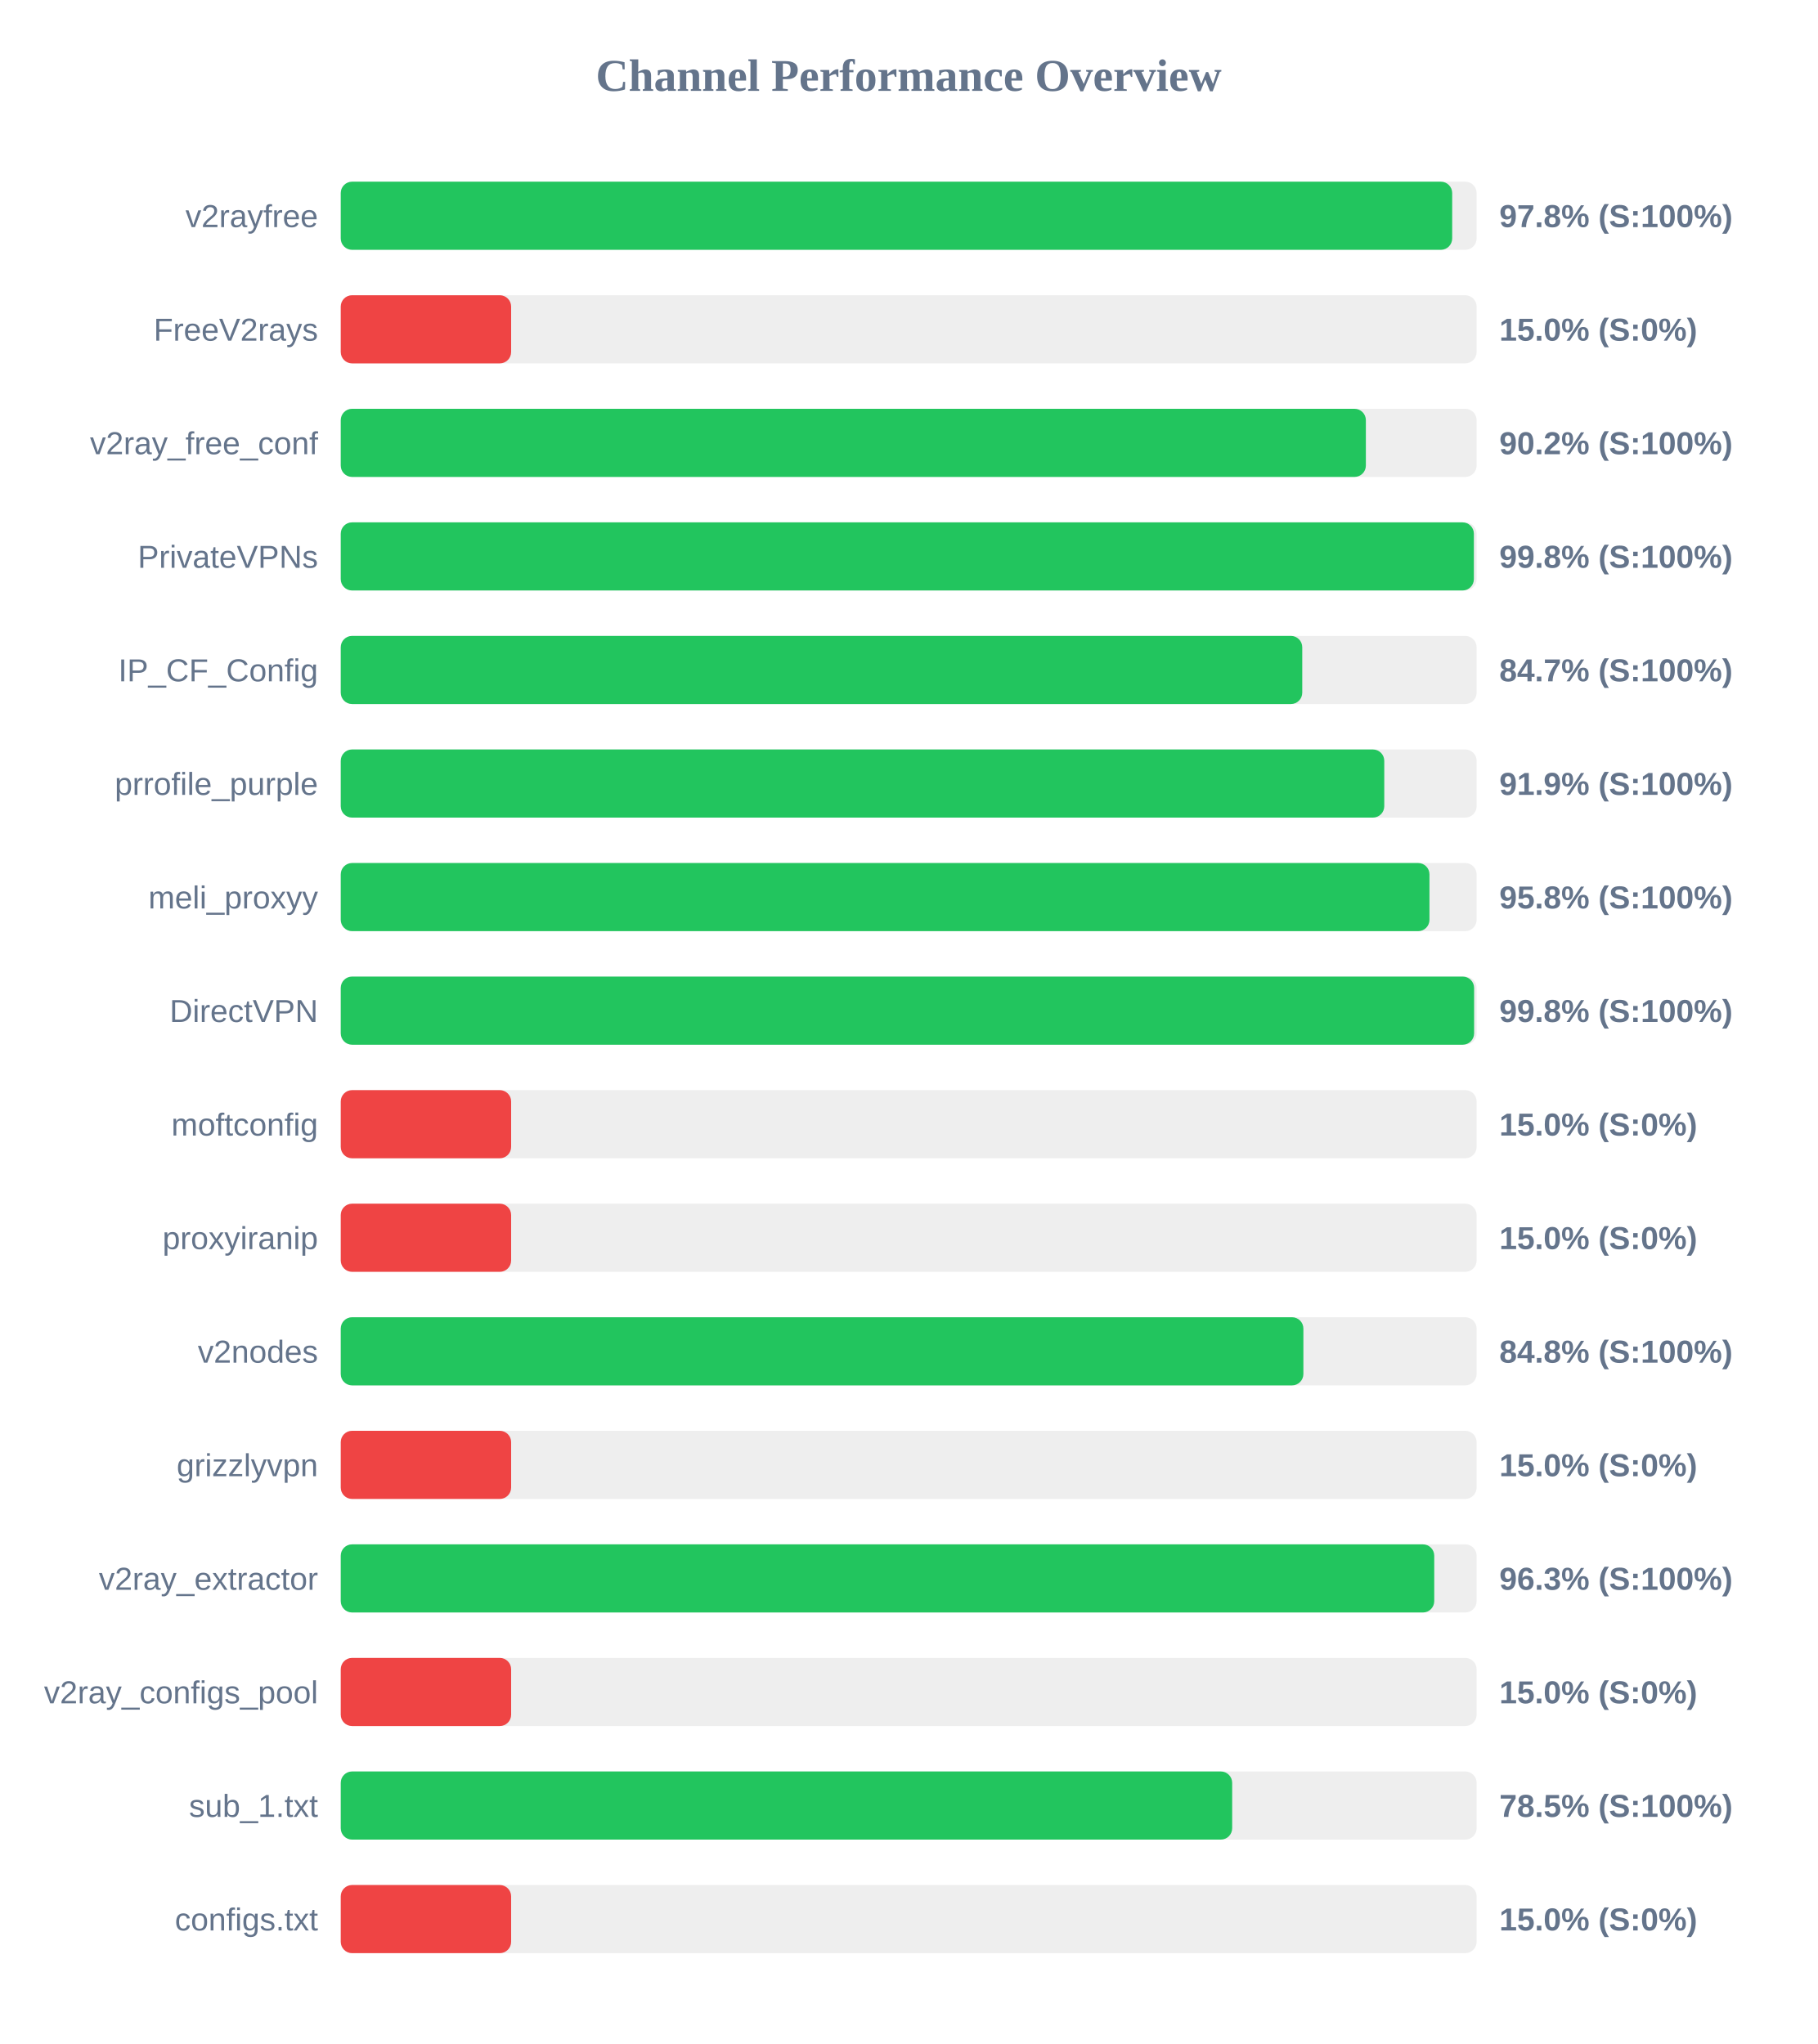
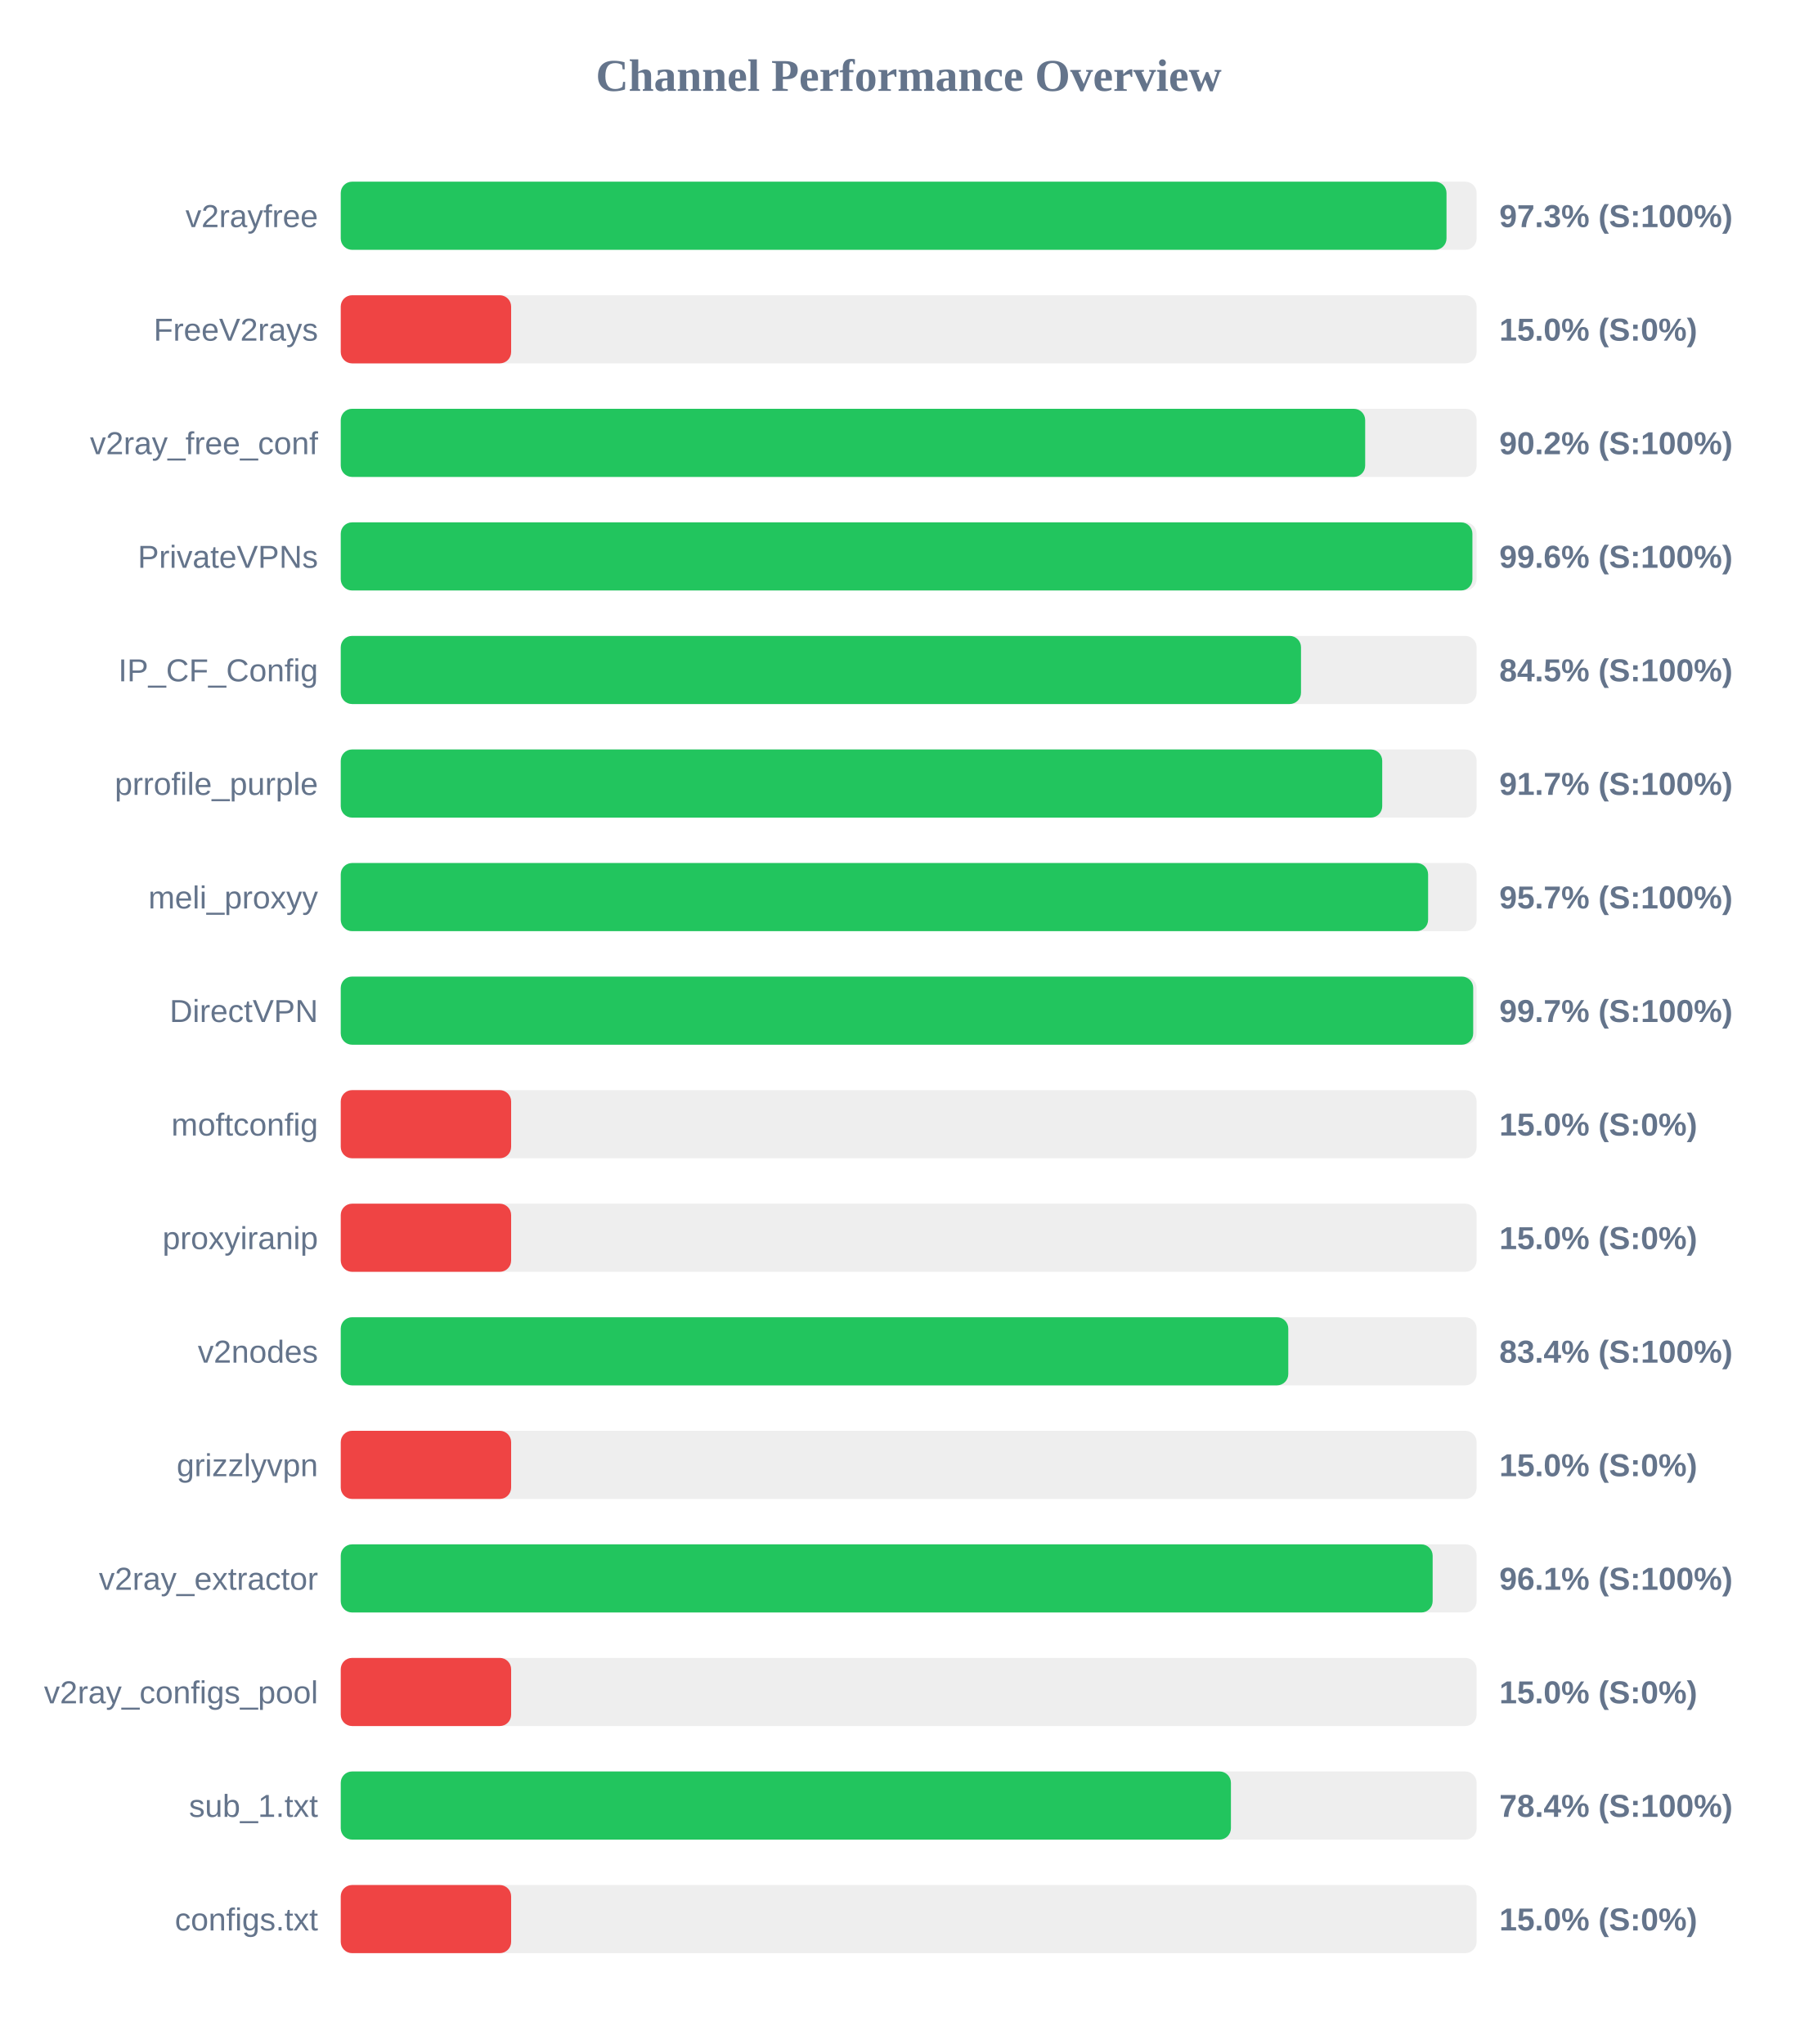
<svg xmlns="http://www.w3.org/2000/svg" width="800" height="900" version="1.1">
  <style>
        .row { font: 14px Arial; fill: #64748b; }
        .score { font: bold 14px Arial; fill: #64748b; }
    </style>
  <text x="400" y="40" text-anchor="middle" font-size="20px" font-weight="bold" fill="#64748b">Channel Performance Overview</text>
  <rect x="150" y="80" width="500" height="30" fill="#eee" rx="5" />
-   <rect x="150" y="80" width="489.25" height="30" fill="#22c55e" rx="5" />
+   <rect x="150" y="80" width="486.75" height="30" fill="#22c55e" rx="5" />
  <text x="140" y="100" text-anchor="end" class="row">v2rayfree</text>
-   <text x="660" y="100" text-anchor="start" class="score">97.8% (S:100%)</text>
+   <text x="660" y="100" text-anchor="start" class="score">97.3% (S:100%)</text>
  <rect x="150" y="130" width="500" height="30" fill="#eee" rx="5" />
  <rect x="150" y="130" width="75.0" height="30" fill="#ef4444" rx="5" />
  <text x="140" y="150" text-anchor="end" class="row">FreeV2rays</text>
  <text x="660" y="150" text-anchor="start" class="score">15.0% (S:0%)</text>
  <rect x="150" y="180" width="500" height="30" fill="#eee" rx="5" />
-   <rect x="150" y="180" width="451.25" height="30" fill="#22c55e" rx="5" />
+   <rect x="150" y="180" width="450.95" height="30" fill="#22c55e" rx="5" />
  <text x="140" y="200" text-anchor="end" class="row">v2ray_free_conf</text>
  <text x="660" y="200" text-anchor="start" class="score">90.2% (S:100%)</text>
  <rect x="150" y="230" width="500" height="30" fill="#eee" rx="5" />
-   <rect x="150" y="230" width="498.8" height="30" fill="#22c55e" rx="5" />
+   <rect x="150" y="230" width="498.15" height="30" fill="#22c55e" rx="5" />
  <text x="140" y="250" text-anchor="end" class="row">PrivateVPNs</text>
-   <text x="660" y="250" text-anchor="start" class="score">99.8% (S:100%)</text>
+   <text x="660" y="250" text-anchor="start" class="score">99.6% (S:100%)</text>
  <rect x="150" y="280" width="500" height="30" fill="#eee" rx="5" />
-   <rect x="150" y="280" width="423.25" height="30" fill="#22c55e" rx="5" />
+   <rect x="150" y="280" width="422.7" height="30" fill="#22c55e" rx="5" />
  <text x="140" y="300" text-anchor="end" class="row">IP_CF_Config</text>
-   <text x="660" y="300" text-anchor="start" class="score">84.7% (S:100%)</text>
+   <text x="660" y="300" text-anchor="start" class="score">84.5% (S:100%)</text>
  <rect x="150" y="330" width="500" height="30" fill="#eee" rx="5" />
-   <rect x="150" y="330" width="459.35" height="30" fill="#22c55e" rx="5" />
+   <rect x="150" y="330" width="458.45" height="30" fill="#22c55e" rx="5" />
  <text x="140" y="350" text-anchor="end" class="row">prrofile_purple</text>
-   <text x="660" y="350" text-anchor="start" class="score">91.9% (S:100%)</text>
+   <text x="660" y="350" text-anchor="start" class="score">91.7% (S:100%)</text>
  <rect x="150" y="380" width="500" height="30" fill="#eee" rx="5" />
-   <rect x="150" y="380" width="479.25" height="30" fill="#22c55e" rx="5" />
+   <rect x="150" y="380" width="478.65" height="30" fill="#22c55e" rx="5" />
  <text x="140" y="400" text-anchor="end" class="row">meli_proxyy</text>
-   <text x="660" y="400" text-anchor="start" class="score">95.8% (S:100%)</text>
+   <text x="660" y="400" text-anchor="start" class="score">95.7% (S:100%)</text>
  <rect x="150" y="430" width="500" height="30" fill="#eee" rx="5" />
-   <rect x="150" y="430" width="498.9" height="30" fill="#22c55e" rx="5" />
+   <rect x="150" y="430" width="498.5" height="30" fill="#22c55e" rx="5" />
  <text x="140" y="450" text-anchor="end" class="row">DirectVPN</text>
-   <text x="660" y="450" text-anchor="start" class="score">99.8% (S:100%)</text>
+   <text x="660" y="450" text-anchor="start" class="score">99.7% (S:100%)</text>
  <rect x="150" y="480" width="500" height="30" fill="#eee" rx="5" />
  <rect x="150" y="480" width="75.0" height="30" fill="#ef4444" rx="5" />
  <text x="140" y="500" text-anchor="end" class="row">moftconfig</text>
  <text x="660" y="500" text-anchor="start" class="score">15.0% (S:0%)</text>
  <rect x="150" y="530" width="500" height="30" fill="#eee" rx="5" />
  <rect x="150" y="530" width="75.0" height="30" fill="#ef4444" rx="5" />
  <text x="140" y="550" text-anchor="end" class="row">proxyiranip</text>
  <text x="660" y="550" text-anchor="start" class="score">15.0% (S:0%)</text>
  <rect x="150" y="580" width="500" height="30" fill="#eee" rx="5" />
-   <rect x="150" y="580" width="423.75" height="30" fill="#22c55e" rx="5" />
+   <rect x="150" y="580" width="417.1" height="30" fill="#22c55e" rx="5" />
  <text x="140" y="600" text-anchor="end" class="row">v2nodes</text>
-   <text x="660" y="600" text-anchor="start" class="score">84.8% (S:100%)</text>
+   <text x="660" y="600" text-anchor="start" class="score">83.4% (S:100%)</text>
  <rect x="150" y="630" width="500" height="30" fill="#eee" rx="5" />
  <rect x="150" y="630" width="75.0" height="30" fill="#ef4444" rx="5" />
  <text x="140" y="650" text-anchor="end" class="row">grizzlyvpn</text>
  <text x="660" y="650" text-anchor="start" class="score">15.0% (S:0%)</text>
  <rect x="150" y="680" width="500" height="30" fill="#eee" rx="5" />
-   <rect x="150" y="680" width="481.35" height="30" fill="#22c55e" rx="5" />
+   <rect x="150" y="680" width="480.65" height="30" fill="#22c55e" rx="5" />
  <text x="140" y="700" text-anchor="end" class="row">v2ray_extractor</text>
-   <text x="660" y="700" text-anchor="start" class="score">96.3% (S:100%)</text>
+   <text x="660" y="700" text-anchor="start" class="score">96.1% (S:100%)</text>
  <rect x="150" y="730" width="500" height="30" fill="#eee" rx="5" />
  <rect x="150" y="730" width="75.0" height="30" fill="#ef4444" rx="5" />
  <text x="140" y="750" text-anchor="end" class="row">v2ray_configs_pool</text>
  <text x="660" y="750" text-anchor="start" class="score">15.0% (S:0%)</text>
  <rect x="150" y="780" width="500" height="30" fill="#eee" rx="5" />
-   <rect x="150" y="780" width="392.4" height="30" fill="#22c55e" rx="5" />
+   <rect x="150" y="780" width="391.85" height="30" fill="#22c55e" rx="5" />
  <text x="140" y="800" text-anchor="end" class="row">sub_1.txt</text>
-   <text x="660" y="800" text-anchor="start" class="score">78.5% (S:100%)</text>
+   <text x="660" y="800" text-anchor="start" class="score">78.4% (S:100%)</text>
  <rect x="150" y="830" width="500" height="30" fill="#eee" rx="5" />
  <rect x="150" y="830" width="75.0" height="30" fill="#ef4444" rx="5" />
  <text x="140" y="850" text-anchor="end" class="row">configs.txt</text>
  <text x="660" y="850" text-anchor="start" class="score">15.0% (S:0%)</text>
</svg>
